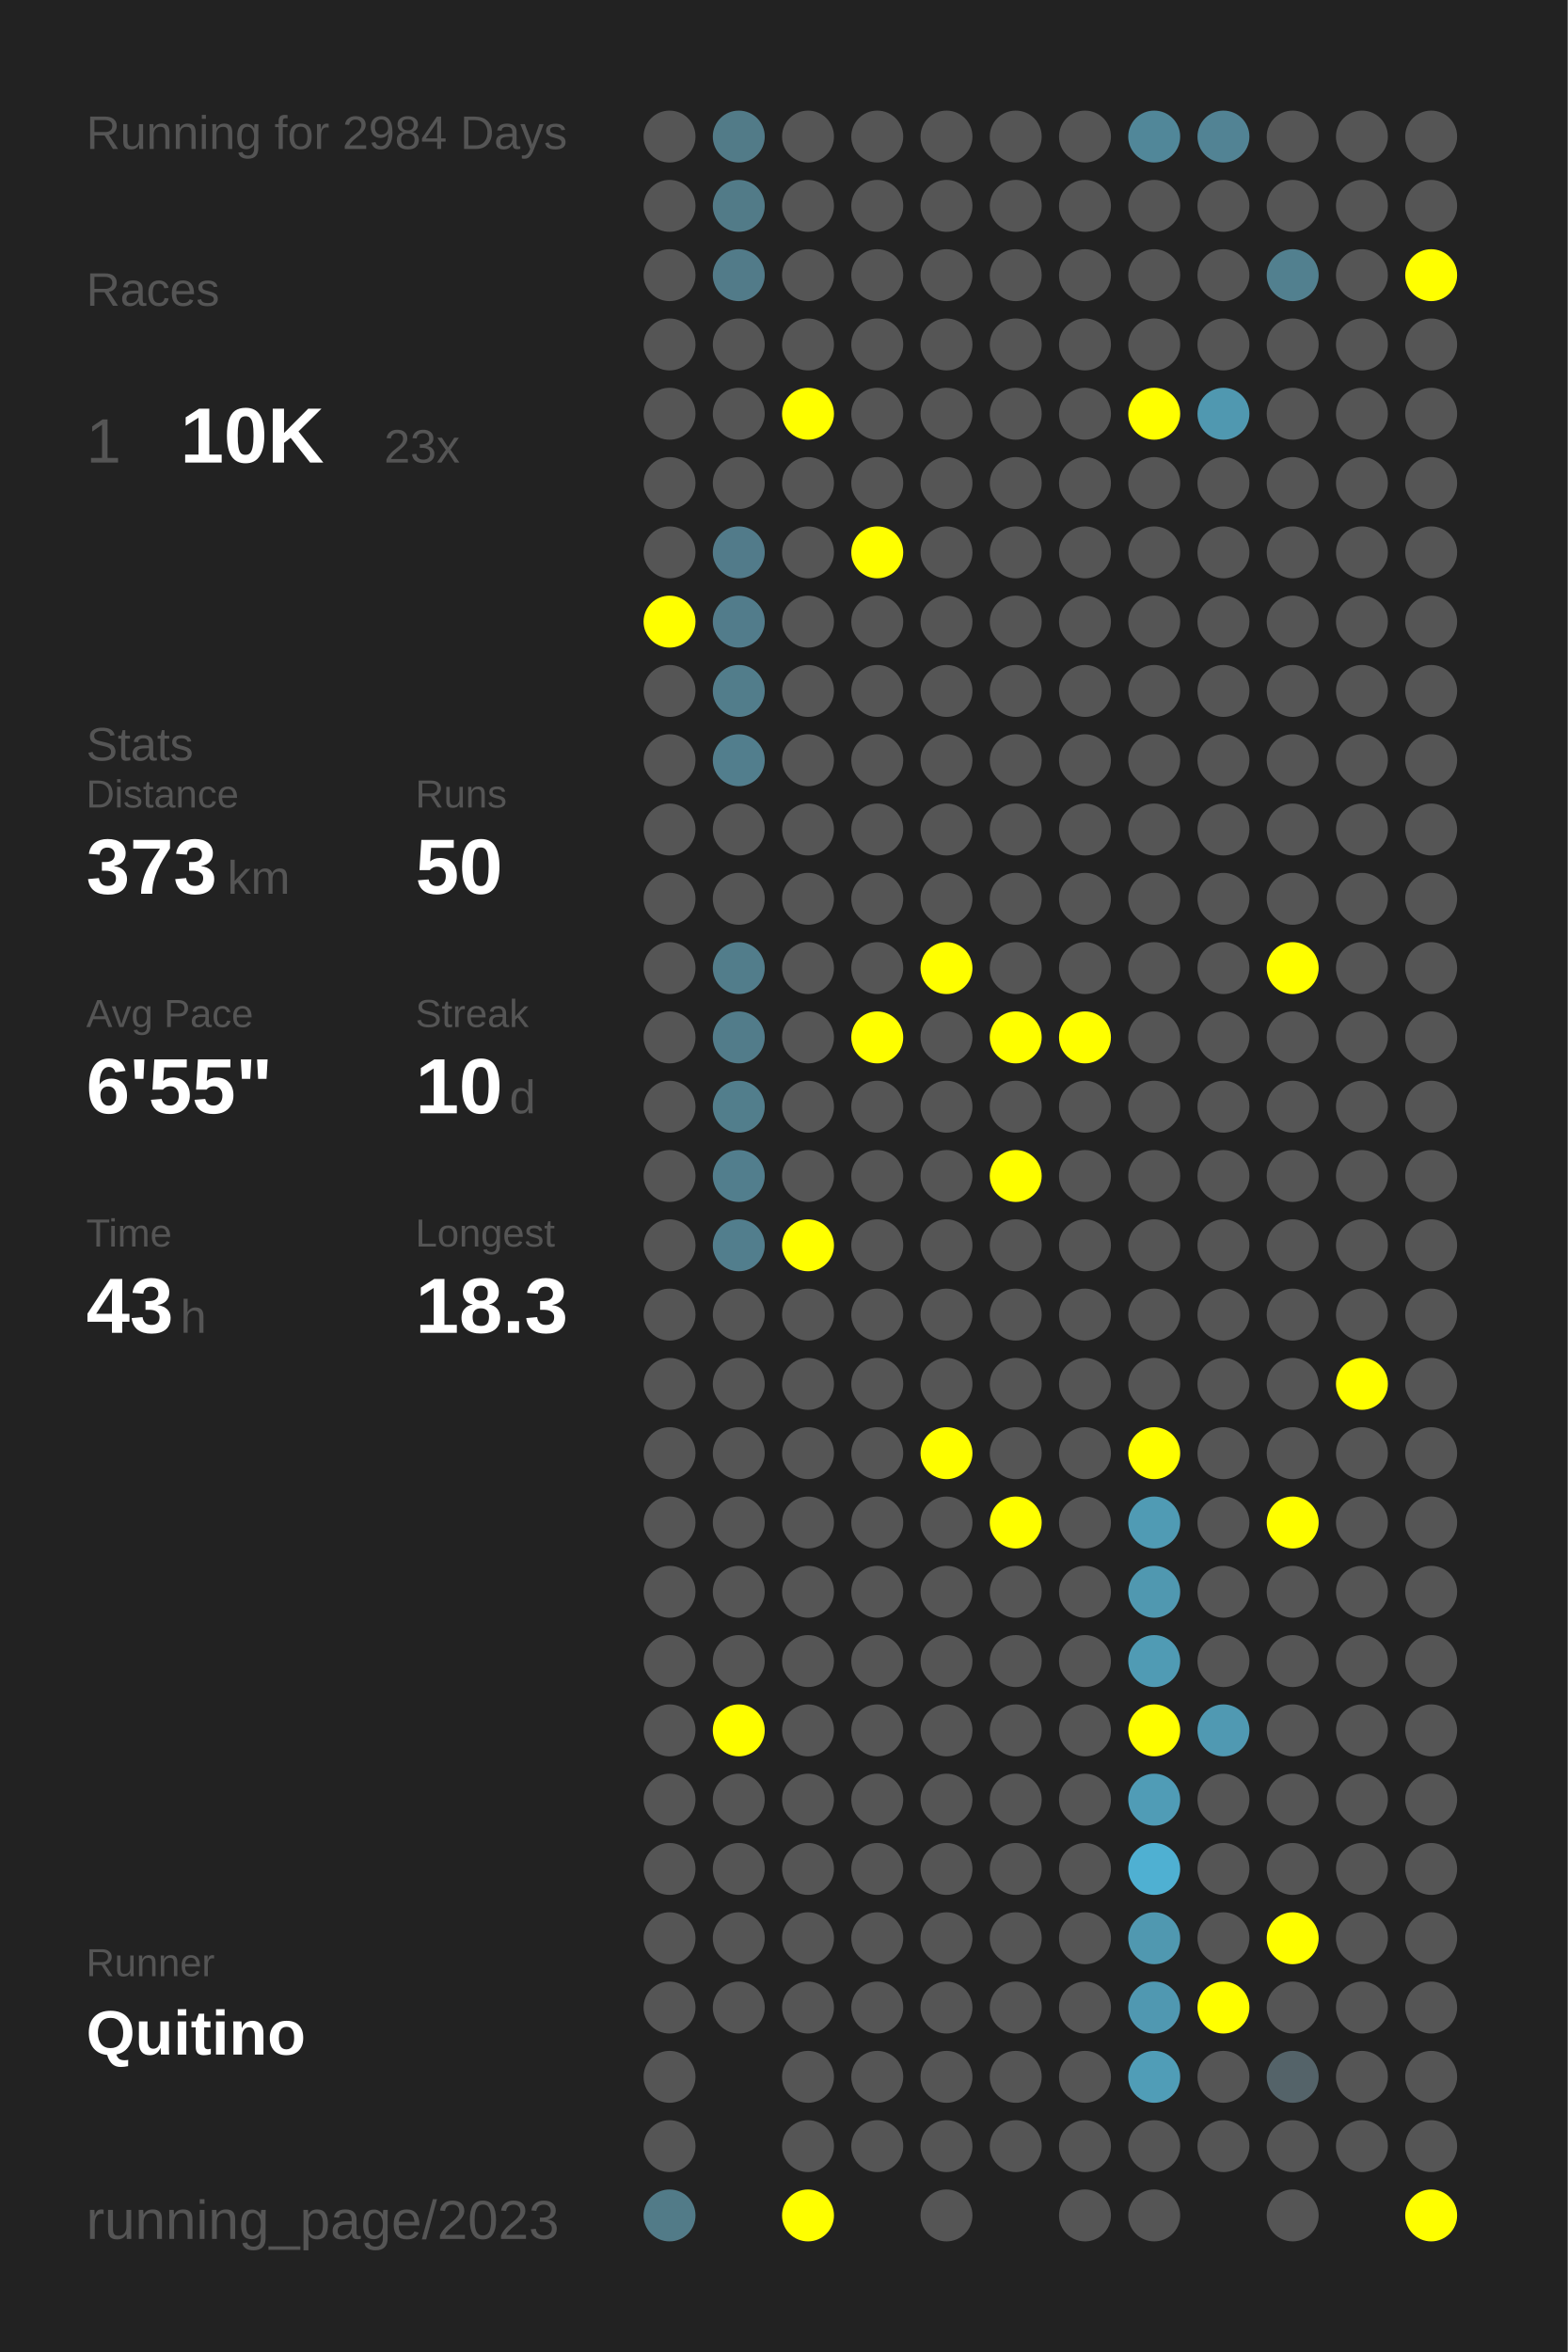
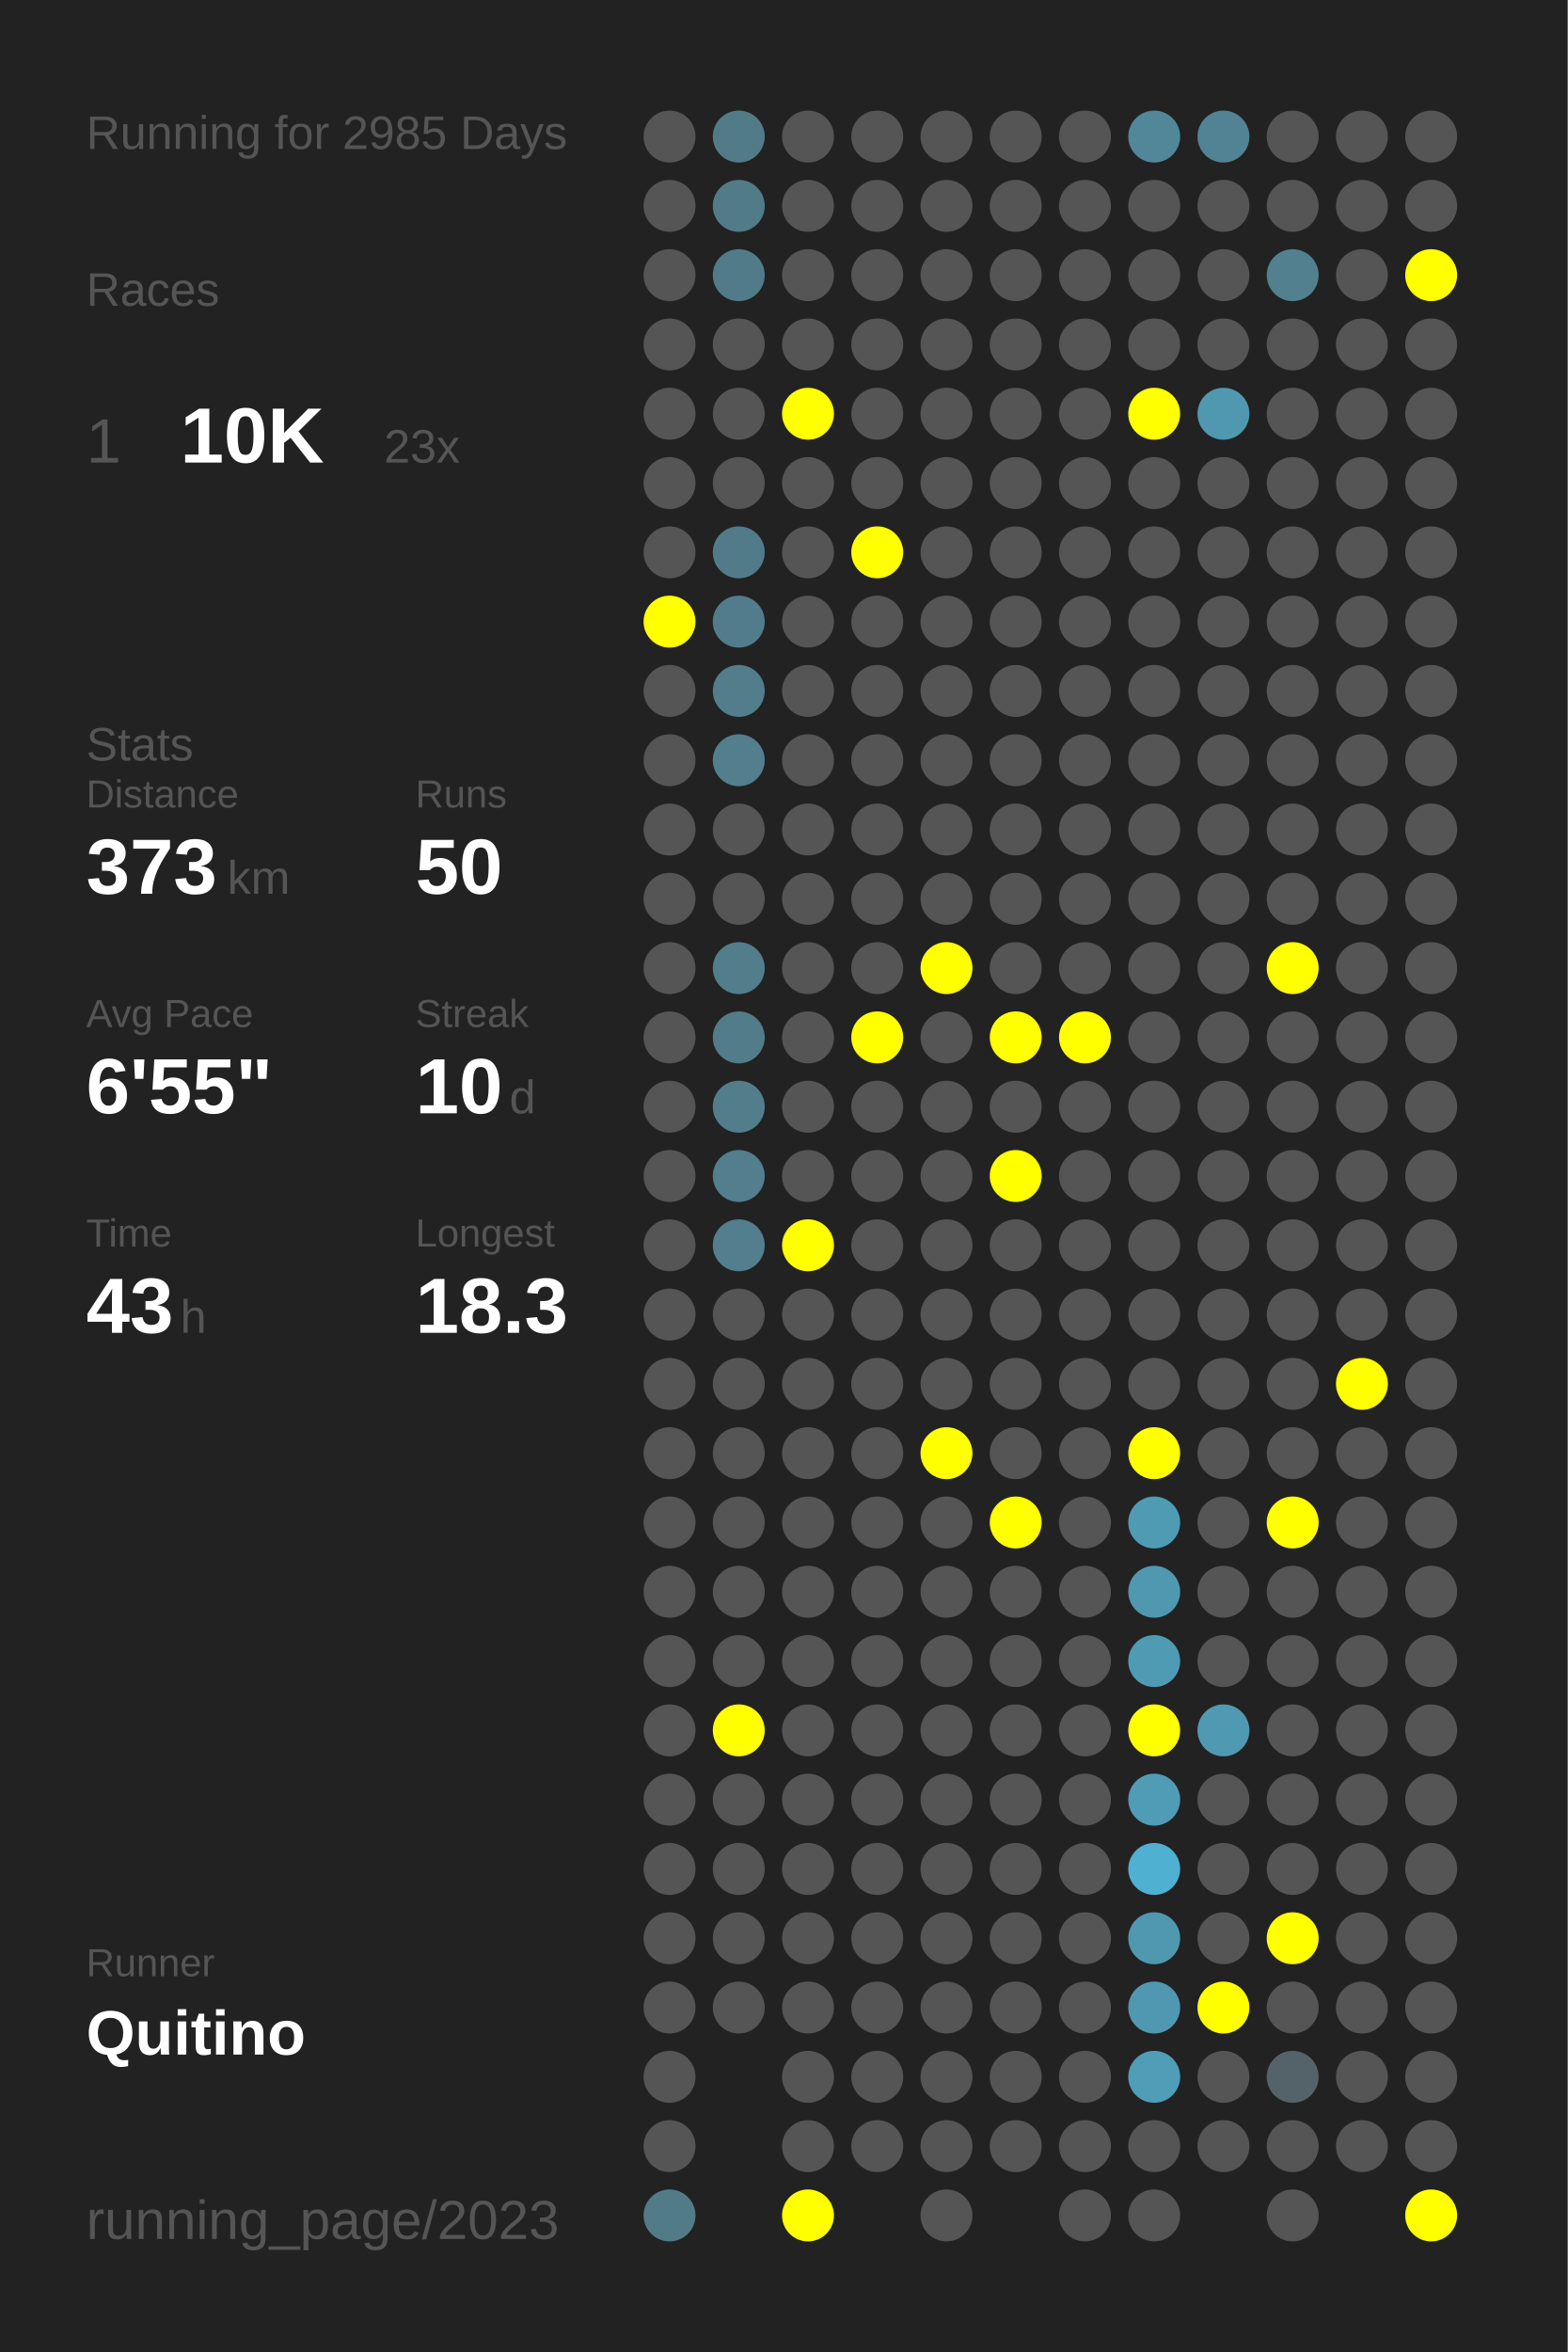
<svg xmlns="http://www.w3.org/2000/svg" baseProfile="full" height="300mm" version="1.1" viewBox="0,0,200,300" width="200mm">
  <defs />
  <rect fill="#222222" height="300" width="200" x="0" y="0" />
-   <text fill="#555555" style="font-size:6px; font-family:Arial;" x="11" y="19">Running for 2984 Days</text>
+   <text fill="#555555" style="font-size:6px; font-family:Arial;" x="11" y="19">Running for 2985 Days</text>
  <text fill="#555555" style="font-size:6px; font-family:Arial;" x="11" y="39">Races</text>
  <text fill="#555555" style="font-size:8px; font-family:Arial;" x="11" y="59">1</text>
  <text fill="#FFFFFF" style="font-size:10px; font-family:Arial; font-weight:bold;" x="23" y="59">10K</text>
  <text fill="#555555" style="font-size:6px; font-family:Arial;" x="49" y="59">23x</text>
  <text fill="#555555" style="font-size:6px; font-family:Arial;" x="11" y="97">Stats</text>
  <text fill="#555555" style="font-size:5px; font-family:Arial;" x="11" y="103">Distance</text>
  <text fill="#FFFFFF" style="font-size:10px; font-family:Arial; font-weight:bold;" x="11" y="114">373</text>
  <text fill="#555555" style="font-size:6px; font-family:Arial;" x="29" y="114">km</text>
  <text fill="#555555" style="font-size:5px; font-family:Arial;" x="53" y="103">Runs</text>
  <text fill="#FFFFFF" style="font-size:10px; font-family:Arial; font-weight:bold;" x="53" y="114">50</text>
  <text fill="#555555" style="font-size:5px; font-family:Arial;" x="11" y="131">Avg Pace</text>
  <text fill="#FFFFFF" style="font-size:10px; font-family:Arial; font-weight:bold;" x="11" y="142">6'55"</text>
  <text fill="#555555" style="font-size:5px; font-family:Arial;" x="53" y="131">Streak</text>
  <text fill="#FFFFFF" style="font-size:10px; font-family:Arial; font-weight:bold;" x="53" y="142">10</text>
  <text fill="#555555" style="font-size:6px; font-family:Arial;" x="65" y="142">d</text>
  <text fill="#555555" style="font-size:5px; font-family:Arial;" x="11" y="159">Time</text>
  <text fill="#FFFFFF" style="font-size:10px; font-family:Arial; font-weight:bold;" x="11" y="170">43</text>
  <text fill="#555555" style="font-size:6px; font-family:Arial;" x="23" y="170">h</text>
  <text fill="#555555" style="font-size:5px; font-family:Arial;" x="53" y="159">Longest</text>
  <text fill="#FFFFFF" style="font-size:10px; font-family:Arial; font-weight:bold;" x="53" y="170">18.3</text>
  <text fill="#555555" style="font-size:5px; font-family:Arial;" x="11" y="252.065">Runner</text>
  <text fill="#FFFFFF" style="font-size:8px; font-family:Arial; font-weight:bold;" x="11" y="262.065">Quitino</text>
  <text fill="#555555" style="font-size:7px; font-family:Arial;" x="11" y="285.581">running_page/2023</text>
  <circle cx="85.417" cy="17.419" fill="#555555" r="3.312" />
  <circle cx="85.417" cy="26.258" fill="#555555" r="3.312" />
  <circle cx="85.417" cy="35.097" fill="#555555" r="3.312" />
  <circle cx="85.417" cy="43.935" fill="#555555" r="3.312" />
  <circle cx="85.417" cy="52.774" fill="#555555" r="3.312" />
  <circle cx="85.417" cy="61.613" fill="#555555" r="3.312" />
  <circle cx="85.417" cy="70.452" fill="#555555" r="3.312" />
  <circle cx="85.417" cy="79.29" fill="#FFFF00" r="3.312" />
  <circle cx="85.417" cy="88.129" fill="#555555" r="3.312" />
  <circle cx="85.417" cy="96.968" fill="#555555" r="3.312" />
  <circle cx="85.417" cy="105.806" fill="#555555" r="3.312" />
  <circle cx="85.417" cy="114.645" fill="#555555" r="3.312" />
  <circle cx="85.417" cy="123.484" fill="#555555" r="3.312" />
  <circle cx="85.417" cy="132.323" fill="#555555" r="3.312" />
  <circle cx="85.417" cy="141.161" fill="#555555" r="3.312" />
  <circle cx="85.417" cy="150" fill="#555555" r="3.312" />
  <circle cx="85.417" cy="158.839" fill="#555555" r="3.312" />
  <circle cx="85.417" cy="167.677" fill="#555555" r="3.312" />
  <circle cx="85.417" cy="176.516" fill="#555555" r="3.312" />
  <circle cx="85.417" cy="185.355" fill="#555555" r="3.312" />
  <circle cx="85.417" cy="194.194" fill="#555555" r="3.312" />
  <circle cx="85.417" cy="203.032" fill="#555555" r="3.312" />
  <circle cx="85.417" cy="211.871" fill="#555555" r="3.312" />
  <circle cx="85.417" cy="220.71" fill="#555555" r="3.312" />
  <circle cx="85.417" cy="229.548" fill="#555555" r="3.312" />
  <circle cx="85.417" cy="238.387" fill="#555555" r="3.312" />
  <circle cx="85.417" cy="247.226" fill="#555555" r="3.312" />
  <circle cx="85.417" cy="256.065" fill="#555555" r="3.312" />
  <circle cx="85.417" cy="264.903" fill="#555555" r="3.312" />
  <circle cx="85.417" cy="273.742" fill="#555555" r="3.312" />
  <circle cx="85.417" cy="282.581" fill="#527b88" r="3.312" />
  <circle cx="94.25" cy="17.419" fill="#527b88" r="3.312" />
  <circle cx="94.25" cy="26.258" fill="#527b88" r="3.312" />
  <circle cx="94.25" cy="35.097" fill="#527b89" r="3.312" />
  <circle cx="94.25" cy="43.935" fill="#555555" r="3.312" />
  <circle cx="94.25" cy="52.774" fill="#555555" r="3.312" />
  <circle cx="94.25" cy="61.613" fill="#555555" r="3.312" />
  <circle cx="94.25" cy="70.452" fill="#527b8a" r="3.312" />
  <circle cx="94.25" cy="79.29" fill="#527c8b" r="3.312" />
  <circle cx="94.25" cy="88.129" fill="#527d8b" r="3.312" />
  <circle cx="94.25" cy="96.968" fill="#527e8d" r="3.312" />
  <circle cx="94.25" cy="105.806" fill="#555555" r="3.312" />
  <circle cx="94.25" cy="114.645" fill="#555555" r="3.312" />
  <circle cx="94.25" cy="123.484" fill="#527d8b" r="3.312" />
  <circle cx="94.25" cy="132.323" fill="#527c8a" r="3.312" />
  <circle cx="94.25" cy="141.161" fill="#527e8c" r="3.312" />
  <circle cx="94.25" cy="150" fill="#527e8d" r="3.312" />
  <circle cx="94.25" cy="158.839" fill="#527e8d" r="3.312" />
  <circle cx="94.25" cy="167.677" fill="#555555" r="3.312" />
  <circle cx="94.25" cy="176.516" fill="#555555" r="3.312" />
  <circle cx="94.25" cy="185.355" fill="#555555" r="3.312" />
  <circle cx="94.25" cy="194.194" fill="#555555" r="3.312" />
  <circle cx="94.25" cy="203.032" fill="#555555" r="3.312" />
  <circle cx="94.25" cy="211.871" fill="#555555" r="3.312" />
  <circle cx="94.25" cy="220.71" fill="#FFFF00" r="3.312" />
  <circle cx="94.25" cy="229.548" fill="#555555" r="3.312" />
  <circle cx="94.25" cy="238.387" fill="#555555" r="3.312" />
  <circle cx="94.25" cy="247.226" fill="#555555" r="3.312" />
  <circle cx="94.25" cy="256.065" fill="#555555" r="3.312" />
  <circle cx="103.083" cy="17.419" fill="#555555" r="3.312" />
  <circle cx="103.083" cy="26.258" fill="#555555" r="3.312" />
  <circle cx="103.083" cy="35.097" fill="#555555" r="3.312" />
  <circle cx="103.083" cy="43.935" fill="#555555" r="3.312" />
  <circle cx="103.083" cy="52.774" fill="#FFFF00" r="3.312" />
  <circle cx="103.083" cy="61.613" fill="#555555" r="3.312" />
  <circle cx="103.083" cy="70.452" fill="#555555" r="3.312" />
  <circle cx="103.083" cy="79.29" fill="#555555" r="3.312" />
  <circle cx="103.083" cy="88.129" fill="#555555" r="3.312" />
  <circle cx="103.083" cy="96.968" fill="#555555" r="3.312" />
  <circle cx="103.083" cy="105.806" fill="#555555" r="3.312" />
  <circle cx="103.083" cy="114.645" fill="#555555" r="3.312" />
  <circle cx="103.083" cy="123.484" fill="#555555" r="3.312" />
  <circle cx="103.083" cy="132.323" fill="#555555" r="3.312" />
  <circle cx="103.083" cy="141.161" fill="#555555" r="3.312" />
  <circle cx="103.083" cy="150" fill="#555555" r="3.312" />
  <circle cx="103.083" cy="158.839" fill="#FFFF00" r="3.312" />
  <circle cx="103.083" cy="167.677" fill="#555555" r="3.312" />
  <circle cx="103.083" cy="176.516" fill="#555555" r="3.312" />
  <circle cx="103.083" cy="185.355" fill="#555555" r="3.312" />
  <circle cx="103.083" cy="194.194" fill="#555555" r="3.312" />
  <circle cx="103.083" cy="203.032" fill="#555555" r="3.312" />
  <circle cx="103.083" cy="211.871" fill="#555555" r="3.312" />
  <circle cx="103.083" cy="220.71" fill="#555555" r="3.312" />
  <circle cx="103.083" cy="229.548" fill="#555555" r="3.312" />
  <circle cx="103.083" cy="238.387" fill="#555555" r="3.312" />
  <circle cx="103.083" cy="247.226" fill="#555555" r="3.312" />
  <circle cx="103.083" cy="256.065" fill="#555555" r="3.312" />
  <circle cx="103.083" cy="264.903" fill="#555555" r="3.312" />
  <circle cx="103.083" cy="273.742" fill="#555555" r="3.312" />
  <circle cx="103.083" cy="282.581" fill="#FFFF00" r="3.312" />
  <circle cx="111.917" cy="17.419" fill="#555555" r="3.312" />
  <circle cx="111.917" cy="26.258" fill="#555555" r="3.312" />
  <circle cx="111.917" cy="35.097" fill="#555555" r="3.312" />
  <circle cx="111.917" cy="43.935" fill="#555555" r="3.312" />
  <circle cx="111.917" cy="52.774" fill="#555555" r="3.312" />
  <circle cx="111.917" cy="61.613" fill="#555555" r="3.312" />
  <circle cx="111.917" cy="70.452" fill="#FFFF00" r="3.312" />
  <circle cx="111.917" cy="79.29" fill="#555555" r="3.312" />
  <circle cx="111.917" cy="88.129" fill="#555555" r="3.312" />
  <circle cx="111.917" cy="96.968" fill="#555555" r="3.312" />
  <circle cx="111.917" cy="105.806" fill="#555555" r="3.312" />
  <circle cx="111.917" cy="114.645" fill="#555555" r="3.312" />
  <circle cx="111.917" cy="123.484" fill="#555555" r="3.312" />
  <circle cx="111.917" cy="132.323" fill="#FFFF00" r="3.312" />
  <circle cx="111.917" cy="141.161" fill="#555555" r="3.312" />
  <circle cx="111.917" cy="150" fill="#555555" r="3.312" />
  <circle cx="111.917" cy="158.839" fill="#555555" r="3.312" />
  <circle cx="111.917" cy="167.677" fill="#555555" r="3.312" />
  <circle cx="111.917" cy="176.516" fill="#555555" r="3.312" />
  <circle cx="111.917" cy="185.355" fill="#555555" r="3.312" />
  <circle cx="111.917" cy="194.194" fill="#555555" r="3.312" />
  <circle cx="111.917" cy="203.032" fill="#555555" r="3.312" />
  <circle cx="111.917" cy="211.871" fill="#555555" r="3.312" />
  <circle cx="111.917" cy="220.71" fill="#555555" r="3.312" />
  <circle cx="111.917" cy="229.548" fill="#555555" r="3.312" />
  <circle cx="111.917" cy="238.387" fill="#555555" r="3.312" />
  <circle cx="111.917" cy="247.226" fill="#555555" r="3.312" />
  <circle cx="111.917" cy="256.065" fill="#555555" r="3.312" />
  <circle cx="111.917" cy="264.903" fill="#555555" r="3.312" />
  <circle cx="111.917" cy="273.742" fill="#555555" r="3.312" />
  <circle cx="120.75" cy="17.419" fill="#555555" r="3.312" />
  <circle cx="120.75" cy="26.258" fill="#555555" r="3.312" />
  <circle cx="120.75" cy="35.097" fill="#555555" r="3.312" />
  <circle cx="120.75" cy="43.935" fill="#555555" r="3.312" />
  <circle cx="120.75" cy="52.774" fill="#555555" r="3.312" />
  <circle cx="120.75" cy="61.613" fill="#555555" r="3.312" />
  <circle cx="120.75" cy="70.452" fill="#555555" r="3.312" />
  <circle cx="120.75" cy="79.29" fill="#555555" r="3.312" />
  <circle cx="120.75" cy="88.129" fill="#555555" r="3.312" />
  <circle cx="120.75" cy="96.968" fill="#555555" r="3.312" />
  <circle cx="120.75" cy="105.806" fill="#555555" r="3.312" />
  <circle cx="120.75" cy="114.645" fill="#555555" r="3.312" />
  <circle cx="120.75" cy="123.484" fill="#FFFF00" r="3.312" />
  <circle cx="120.75" cy="132.323" fill="#555555" r="3.312" />
  <circle cx="120.75" cy="141.161" fill="#555555" r="3.312" />
  <circle cx="120.75" cy="150" fill="#555555" r="3.312" />
  <circle cx="120.75" cy="158.839" fill="#555555" r="3.312" />
  <circle cx="120.75" cy="167.677" fill="#555555" r="3.312" />
  <circle cx="120.75" cy="176.516" fill="#555555" r="3.312" />
  <circle cx="120.75" cy="185.355" fill="#FFFF00" r="3.312" />
  <circle cx="120.75" cy="194.194" fill="#555555" r="3.312" />
  <circle cx="120.75" cy="203.032" fill="#555555" r="3.312" />
  <circle cx="120.75" cy="211.871" fill="#555555" r="3.312" />
  <circle cx="120.75" cy="220.71" fill="#555555" r="3.312" />
  <circle cx="120.75" cy="229.548" fill="#555555" r="3.312" />
  <circle cx="120.75" cy="238.387" fill="#555555" r="3.312" />
  <circle cx="120.75" cy="247.226" fill="#555555" r="3.312" />
  <circle cx="120.75" cy="256.065" fill="#555555" r="3.312" />
  <circle cx="120.75" cy="264.903" fill="#555555" r="3.312" />
  <circle cx="120.75" cy="273.742" fill="#555555" r="3.312" />
  <circle cx="120.75" cy="282.581" fill="#555555" r="3.312" />
  <circle cx="129.583" cy="17.419" fill="#555555" r="3.312" />
  <circle cx="129.583" cy="26.258" fill="#555555" r="3.312" />
  <circle cx="129.583" cy="35.097" fill="#555555" r="3.312" />
  <circle cx="129.583" cy="43.935" fill="#555555" r="3.312" />
  <circle cx="129.583" cy="52.774" fill="#555555" r="3.312" />
  <circle cx="129.583" cy="61.613" fill="#555555" r="3.312" />
  <circle cx="129.583" cy="70.452" fill="#555555" r="3.312" />
  <circle cx="129.583" cy="79.29" fill="#555555" r="3.312" />
  <circle cx="129.583" cy="88.129" fill="#555555" r="3.312" />
  <circle cx="129.583" cy="96.968" fill="#555555" r="3.312" />
  <circle cx="129.583" cy="105.806" fill="#555555" r="3.312" />
  <circle cx="129.583" cy="114.645" fill="#555555" r="3.312" />
  <circle cx="129.583" cy="123.484" fill="#555555" r="3.312" />
  <circle cx="129.583" cy="132.323" fill="#FFFF00" r="3.312" />
  <circle cx="129.583" cy="141.161" fill="#555555" r="3.312" />
  <circle cx="129.583" cy="150" fill="#FFFF00" r="3.312" />
  <circle cx="129.583" cy="158.839" fill="#555555" r="3.312" />
  <circle cx="129.583" cy="167.677" fill="#555555" r="3.312" />
  <circle cx="129.583" cy="176.516" fill="#555555" r="3.312" />
  <circle cx="129.583" cy="185.355" fill="#555555" r="3.312" />
  <circle cx="129.583" cy="194.194" fill="#FFFF00" r="3.312" />
  <circle cx="129.583" cy="203.032" fill="#555555" r="3.312" />
  <circle cx="129.583" cy="211.871" fill="#555555" r="3.312" />
  <circle cx="129.583" cy="220.71" fill="#555555" r="3.312" />
  <circle cx="129.583" cy="229.548" fill="#555555" r="3.312" />
  <circle cx="129.583" cy="238.387" fill="#555555" r="3.312" />
  <circle cx="129.583" cy="247.226" fill="#555555" r="3.312" />
  <circle cx="129.583" cy="256.065" fill="#555555" r="3.312" />
  <circle cx="129.583" cy="264.903" fill="#555555" r="3.312" />
  <circle cx="129.583" cy="273.742" fill="#555555" r="3.312" />
  <circle cx="138.417" cy="17.419" fill="#555555" r="3.312" />
  <circle cx="138.417" cy="26.258" fill="#555555" r="3.312" />
  <circle cx="138.417" cy="35.097" fill="#555555" r="3.312" />
  <circle cx="138.417" cy="43.935" fill="#555555" r="3.312" />
  <circle cx="138.417" cy="52.774" fill="#555555" r="3.312" />
  <circle cx="138.417" cy="61.613" fill="#555555" r="3.312" />
  <circle cx="138.417" cy="70.452" fill="#555555" r="3.312" />
  <circle cx="138.417" cy="79.29" fill="#555555" r="3.312" />
  <circle cx="138.417" cy="88.129" fill="#555555" r="3.312" />
  <circle cx="138.417" cy="96.968" fill="#555555" r="3.312" />
  <circle cx="138.417" cy="105.806" fill="#555555" r="3.312" />
  <circle cx="138.417" cy="114.645" fill="#555555" r="3.312" />
  <circle cx="138.417" cy="123.484" fill="#555555" r="3.312" />
  <circle cx="138.417" cy="132.323" fill="#FFFF00" r="3.312" />
  <circle cx="138.417" cy="141.161" fill="#555555" r="3.312" />
  <circle cx="138.417" cy="150" fill="#555555" r="3.312" />
  <circle cx="138.417" cy="158.839" fill="#555555" r="3.312" />
  <circle cx="138.417" cy="167.677" fill="#555555" r="3.312" />
  <circle cx="138.417" cy="176.516" fill="#555555" r="3.312" />
  <circle cx="138.417" cy="185.355" fill="#555555" r="3.312" />
  <circle cx="138.417" cy="194.194" fill="#555555" r="3.312" />
  <circle cx="138.417" cy="203.032" fill="#555555" r="3.312" />
  <circle cx="138.417" cy="211.871" fill="#555555" r="3.312" />
  <circle cx="138.417" cy="220.71" fill="#555555" r="3.312" />
  <circle cx="138.417" cy="229.548" fill="#555555" r="3.312" />
  <circle cx="138.417" cy="238.387" fill="#555555" r="3.312" />
  <circle cx="138.417" cy="247.226" fill="#555555" r="3.312" />
  <circle cx="138.417" cy="256.065" fill="#555555" r="3.312" />
  <circle cx="138.417" cy="264.903" fill="#555555" r="3.312" />
  <circle cx="138.417" cy="273.742" fill="#555555" r="3.312" />
  <circle cx="138.417" cy="282.581" fill="#555555" r="3.312" />
  <circle cx="147.25" cy="17.419" fill="#518799" r="3.312" />
  <circle cx="147.25" cy="26.258" fill="#555555" r="3.312" />
  <circle cx="147.25" cy="35.097" fill="#555555" r="3.312" />
  <circle cx="147.25" cy="43.935" fill="#555555" r="3.312" />
  <circle cx="147.25" cy="52.774" fill="#FFFF00" r="3.312" />
  <circle cx="147.25" cy="61.613" fill="#555555" r="3.312" />
  <circle cx="147.25" cy="70.452" fill="#555555" r="3.312" />
  <circle cx="147.25" cy="79.29" fill="#555555" r="3.312" />
  <circle cx="147.25" cy="88.129" fill="#555555" r="3.312" />
  <circle cx="147.25" cy="96.968" fill="#555555" r="3.312" />
  <circle cx="147.25" cy="105.806" fill="#555555" r="3.312" />
  <circle cx="147.25" cy="114.645" fill="#555555" r="3.312" />
  <circle cx="147.25" cy="123.484" fill="#555555" r="3.312" />
  <circle cx="147.25" cy="132.323" fill="#555555" r="3.312" />
  <circle cx="147.25" cy="141.161" fill="#555555" r="3.312" />
  <circle cx="147.25" cy="150" fill="#555555" r="3.312" />
  <circle cx="147.25" cy="158.839" fill="#555555" r="3.312" />
  <circle cx="147.25" cy="167.677" fill="#555555" r="3.312" />
  <circle cx="147.25" cy="176.516" fill="#555555" r="3.312" />
  <circle cx="147.25" cy="185.355" fill="#FFFF00" r="3.312" />
  <circle cx="147.25" cy="194.194" fill="#509bb4" r="3.312" />
  <circle cx="147.25" cy="203.032" fill="#5098b0" r="3.312" />
  <circle cx="147.25" cy="211.871" fill="#509bb4" r="3.312" />
  <circle cx="147.25" cy="220.71" fill="#FFFF00" r="3.312" />
  <circle cx="147.25" cy="229.548" fill="#509cb6" r="3.312" />
  <circle cx="147.25" cy="238.387" fill="#4fb0d2" r="3.312" />
  <circle cx="147.25" cy="247.226" fill="#5098b0" r="3.312" />
  <circle cx="147.25" cy="256.065" fill="#5098b1" r="3.312" />
  <circle cx="147.25" cy="264.903" fill="#509db7" r="3.312" />
  <circle cx="147.25" cy="273.742" fill="#555555" r="3.312" />
  <circle cx="147.25" cy="282.581" fill="#555555" r="3.312" />
  <circle cx="156.083" cy="17.419" fill="#528394" r="3.312" />
  <circle cx="156.083" cy="26.258" fill="#555555" r="3.312" />
  <circle cx="156.083" cy="35.097" fill="#555555" r="3.312" />
  <circle cx="156.083" cy="43.935" fill="#555555" r="3.312" />
  <circle cx="156.083" cy="52.774" fill="#5098b0" r="3.312" />
  <circle cx="156.083" cy="61.613" fill="#555555" r="3.312" />
  <circle cx="156.083" cy="70.452" fill="#555555" r="3.312" />
  <circle cx="156.083" cy="79.29" fill="#555555" r="3.312" />
  <circle cx="156.083" cy="88.129" fill="#555555" r="3.312" />
  <circle cx="156.083" cy="96.968" fill="#555555" r="3.312" />
  <circle cx="156.083" cy="105.806" fill="#555555" r="3.312" />
  <circle cx="156.083" cy="114.645" fill="#555555" r="3.312" />
  <circle cx="156.083" cy="123.484" fill="#555555" r="3.312" />
  <circle cx="156.083" cy="132.323" fill="#555555" r="3.312" />
  <circle cx="156.083" cy="141.161" fill="#555555" r="3.312" />
  <circle cx="156.083" cy="150" fill="#555555" r="3.312" />
  <circle cx="156.083" cy="158.839" fill="#555555" r="3.312" />
  <circle cx="156.083" cy="167.677" fill="#555555" r="3.312" />
  <circle cx="156.083" cy="176.516" fill="#555555" r="3.312" />
  <circle cx="156.083" cy="185.355" fill="#555555" r="3.312" />
  <circle cx="156.083" cy="194.194" fill="#555555" r="3.312" />
  <circle cx="156.083" cy="203.032" fill="#555555" r="3.312" />
  <circle cx="156.083" cy="211.871" fill="#555555" r="3.312" />
  <circle cx="156.083" cy="220.71" fill="#5099b2" r="3.312" />
  <circle cx="156.083" cy="229.548" fill="#555555" r="3.312" />
  <circle cx="156.083" cy="238.387" fill="#555555" r="3.312" />
  <circle cx="156.083" cy="247.226" fill="#555555" r="3.312" />
  <circle cx="156.083" cy="256.065" fill="#FFFF00" r="3.312" />
  <circle cx="156.083" cy="264.903" fill="#555555" r="3.312" />
  <circle cx="156.083" cy="273.742" fill="#555555" r="3.312" />
  <circle cx="164.917" cy="17.419" fill="#555555" r="3.312" />
  <circle cx="164.917" cy="26.258" fill="#555555" r="3.312" />
  <circle cx="164.917" cy="35.097" fill="#52808f" r="3.312" />
  <circle cx="164.917" cy="43.935" fill="#555555" r="3.312" />
  <circle cx="164.917" cy="52.774" fill="#555555" r="3.312" />
  <circle cx="164.917" cy="61.613" fill="#555555" r="3.312" />
  <circle cx="164.917" cy="70.452" fill="#555555" r="3.312" />
  <circle cx="164.917" cy="79.29" fill="#555555" r="3.312" />
  <circle cx="164.917" cy="88.129" fill="#555555" r="3.312" />
  <circle cx="164.917" cy="96.968" fill="#555555" r="3.312" />
  <circle cx="164.917" cy="105.806" fill="#555555" r="3.312" />
  <circle cx="164.917" cy="114.645" fill="#555555" r="3.312" />
  <circle cx="164.917" cy="123.484" fill="#FFFF00" r="3.312" />
  <circle cx="164.917" cy="132.323" fill="#555555" r="3.312" />
  <circle cx="164.917" cy="141.161" fill="#555555" r="3.312" />
  <circle cx="164.917" cy="150" fill="#555555" r="3.312" />
  <circle cx="164.917" cy="158.839" fill="#555555" r="3.312" />
  <circle cx="164.917" cy="167.677" fill="#555555" r="3.312" />
  <circle cx="164.917" cy="176.516" fill="#555555" r="3.312" />
  <circle cx="164.917" cy="185.355" fill="#555555" r="3.312" />
  <circle cx="164.917" cy="194.194" fill="#FFFF00" r="3.312" />
  <circle cx="164.917" cy="203.032" fill="#555555" r="3.312" />
  <circle cx="164.917" cy="211.871" fill="#555555" r="3.312" />
  <circle cx="164.917" cy="220.71" fill="#555555" r="3.312" />
  <circle cx="164.917" cy="229.548" fill="#555555" r="3.312" />
  <circle cx="164.917" cy="238.387" fill="#555555" r="3.312" />
  <circle cx="164.917" cy="247.226" fill="#FFFF00" r="3.312" />
  <circle cx="164.917" cy="256.065" fill="#555555" r="3.312" />
  <circle cx="164.917" cy="264.903" fill="#546369" r="3.312" />
  <circle cx="164.917" cy="273.742" fill="#555555" r="3.312" />
  <circle cx="164.917" cy="282.581" fill="#555555" r="3.312" />
  <circle cx="173.75" cy="17.419" fill="#555555" r="3.312" />
  <circle cx="173.75" cy="26.258" fill="#555555" r="3.312" />
  <circle cx="173.75" cy="35.097" fill="#555555" r="3.312" />
  <circle cx="173.75" cy="43.935" fill="#555555" r="3.312" />
  <circle cx="173.75" cy="52.774" fill="#555555" r="3.312" />
  <circle cx="173.75" cy="61.613" fill="#555555" r="3.312" />
  <circle cx="173.75" cy="70.452" fill="#555555" r="3.312" />
  <circle cx="173.75" cy="79.29" fill="#555555" r="3.312" />
  <circle cx="173.75" cy="88.129" fill="#555555" r="3.312" />
  <circle cx="173.75" cy="96.968" fill="#555555" r="3.312" />
  <circle cx="173.75" cy="105.806" fill="#555555" r="3.312" />
  <circle cx="173.75" cy="114.645" fill="#555555" r="3.312" />
  <circle cx="173.75" cy="123.484" fill="#555555" r="3.312" />
  <circle cx="173.75" cy="132.323" fill="#555555" r="3.312" />
  <circle cx="173.75" cy="141.161" fill="#555555" r="3.312" />
  <circle cx="173.75" cy="150" fill="#555555" r="3.312" />
  <circle cx="173.75" cy="158.839" fill="#555555" r="3.312" />
  <circle cx="173.75" cy="167.677" fill="#555555" r="3.312" />
  <circle cx="173.75" cy="176.516" fill="#FFFF00" r="3.312" />
  <circle cx="173.75" cy="185.355" fill="#555555" r="3.312" />
  <circle cx="173.75" cy="194.194" fill="#555555" r="3.312" />
  <circle cx="173.75" cy="203.032" fill="#555555" r="3.312" />
  <circle cx="173.75" cy="211.871" fill="#555555" r="3.312" />
  <circle cx="173.75" cy="220.71" fill="#555555" r="3.312" />
  <circle cx="173.75" cy="229.548" fill="#555555" r="3.312" />
  <circle cx="173.75" cy="238.387" fill="#555555" r="3.312" />
  <circle cx="173.75" cy="247.226" fill="#555555" r="3.312" />
  <circle cx="173.75" cy="256.065" fill="#555555" r="3.312" />
  <circle cx="173.75" cy="264.903" fill="#555555" r="3.312" />
  <circle cx="173.75" cy="273.742" fill="#555555" r="3.312" />
  <circle cx="182.583" cy="17.419" fill="#555555" r="3.312" />
  <circle cx="182.583" cy="26.258" fill="#555555" r="3.312" />
  <circle cx="182.583" cy="35.097" fill="#FFFF00" r="3.312" />
  <circle cx="182.583" cy="43.935" fill="#555555" r="3.312" />
  <circle cx="182.583" cy="52.774" fill="#555555" r="3.312" />
  <circle cx="182.583" cy="61.613" fill="#555555" r="3.312" />
  <circle cx="182.583" cy="70.452" fill="#555555" r="3.312" />
  <circle cx="182.583" cy="79.29" fill="#555555" r="3.312" />
  <circle cx="182.583" cy="88.129" fill="#555555" r="3.312" />
  <circle cx="182.583" cy="96.968" fill="#555555" r="3.312" />
  <circle cx="182.583" cy="105.806" fill="#555555" r="3.312" />
  <circle cx="182.583" cy="114.645" fill="#555555" r="3.312" />
  <circle cx="182.583" cy="123.484" fill="#555555" r="3.312" />
  <circle cx="182.583" cy="132.323" fill="#555555" r="3.312" />
  <circle cx="182.583" cy="141.161" fill="#555555" r="3.312" />
  <circle cx="182.583" cy="150" fill="#555555" r="3.312" />
  <circle cx="182.583" cy="158.839" fill="#555555" r="3.312" />
  <circle cx="182.583" cy="167.677" fill="#555555" r="3.312" />
  <circle cx="182.583" cy="176.516" fill="#555555" r="3.312" />
  <circle cx="182.583" cy="185.355" fill="#555555" r="3.312" />
  <circle cx="182.583" cy="194.194" fill="#555555" r="3.312" />
  <circle cx="182.583" cy="203.032" fill="#555555" r="3.312" />
  <circle cx="182.583" cy="211.871" fill="#555555" r="3.312" />
  <circle cx="182.583" cy="220.71" fill="#555555" r="3.312" />
  <circle cx="182.583" cy="229.548" fill="#555555" r="3.312" />
  <circle cx="182.583" cy="238.387" fill="#555555" r="3.312" />
  <circle cx="182.583" cy="247.226" fill="#555555" r="3.312" />
  <circle cx="182.583" cy="256.065" fill="#555555" r="3.312" />
  <circle cx="182.583" cy="264.903" fill="#555555" r="3.312" />
  <circle cx="182.583" cy="273.742" fill="#555555" r="3.312" />
  <circle cx="182.583" cy="282.581" fill="#FFFF00" r="3.312" />
</svg>
